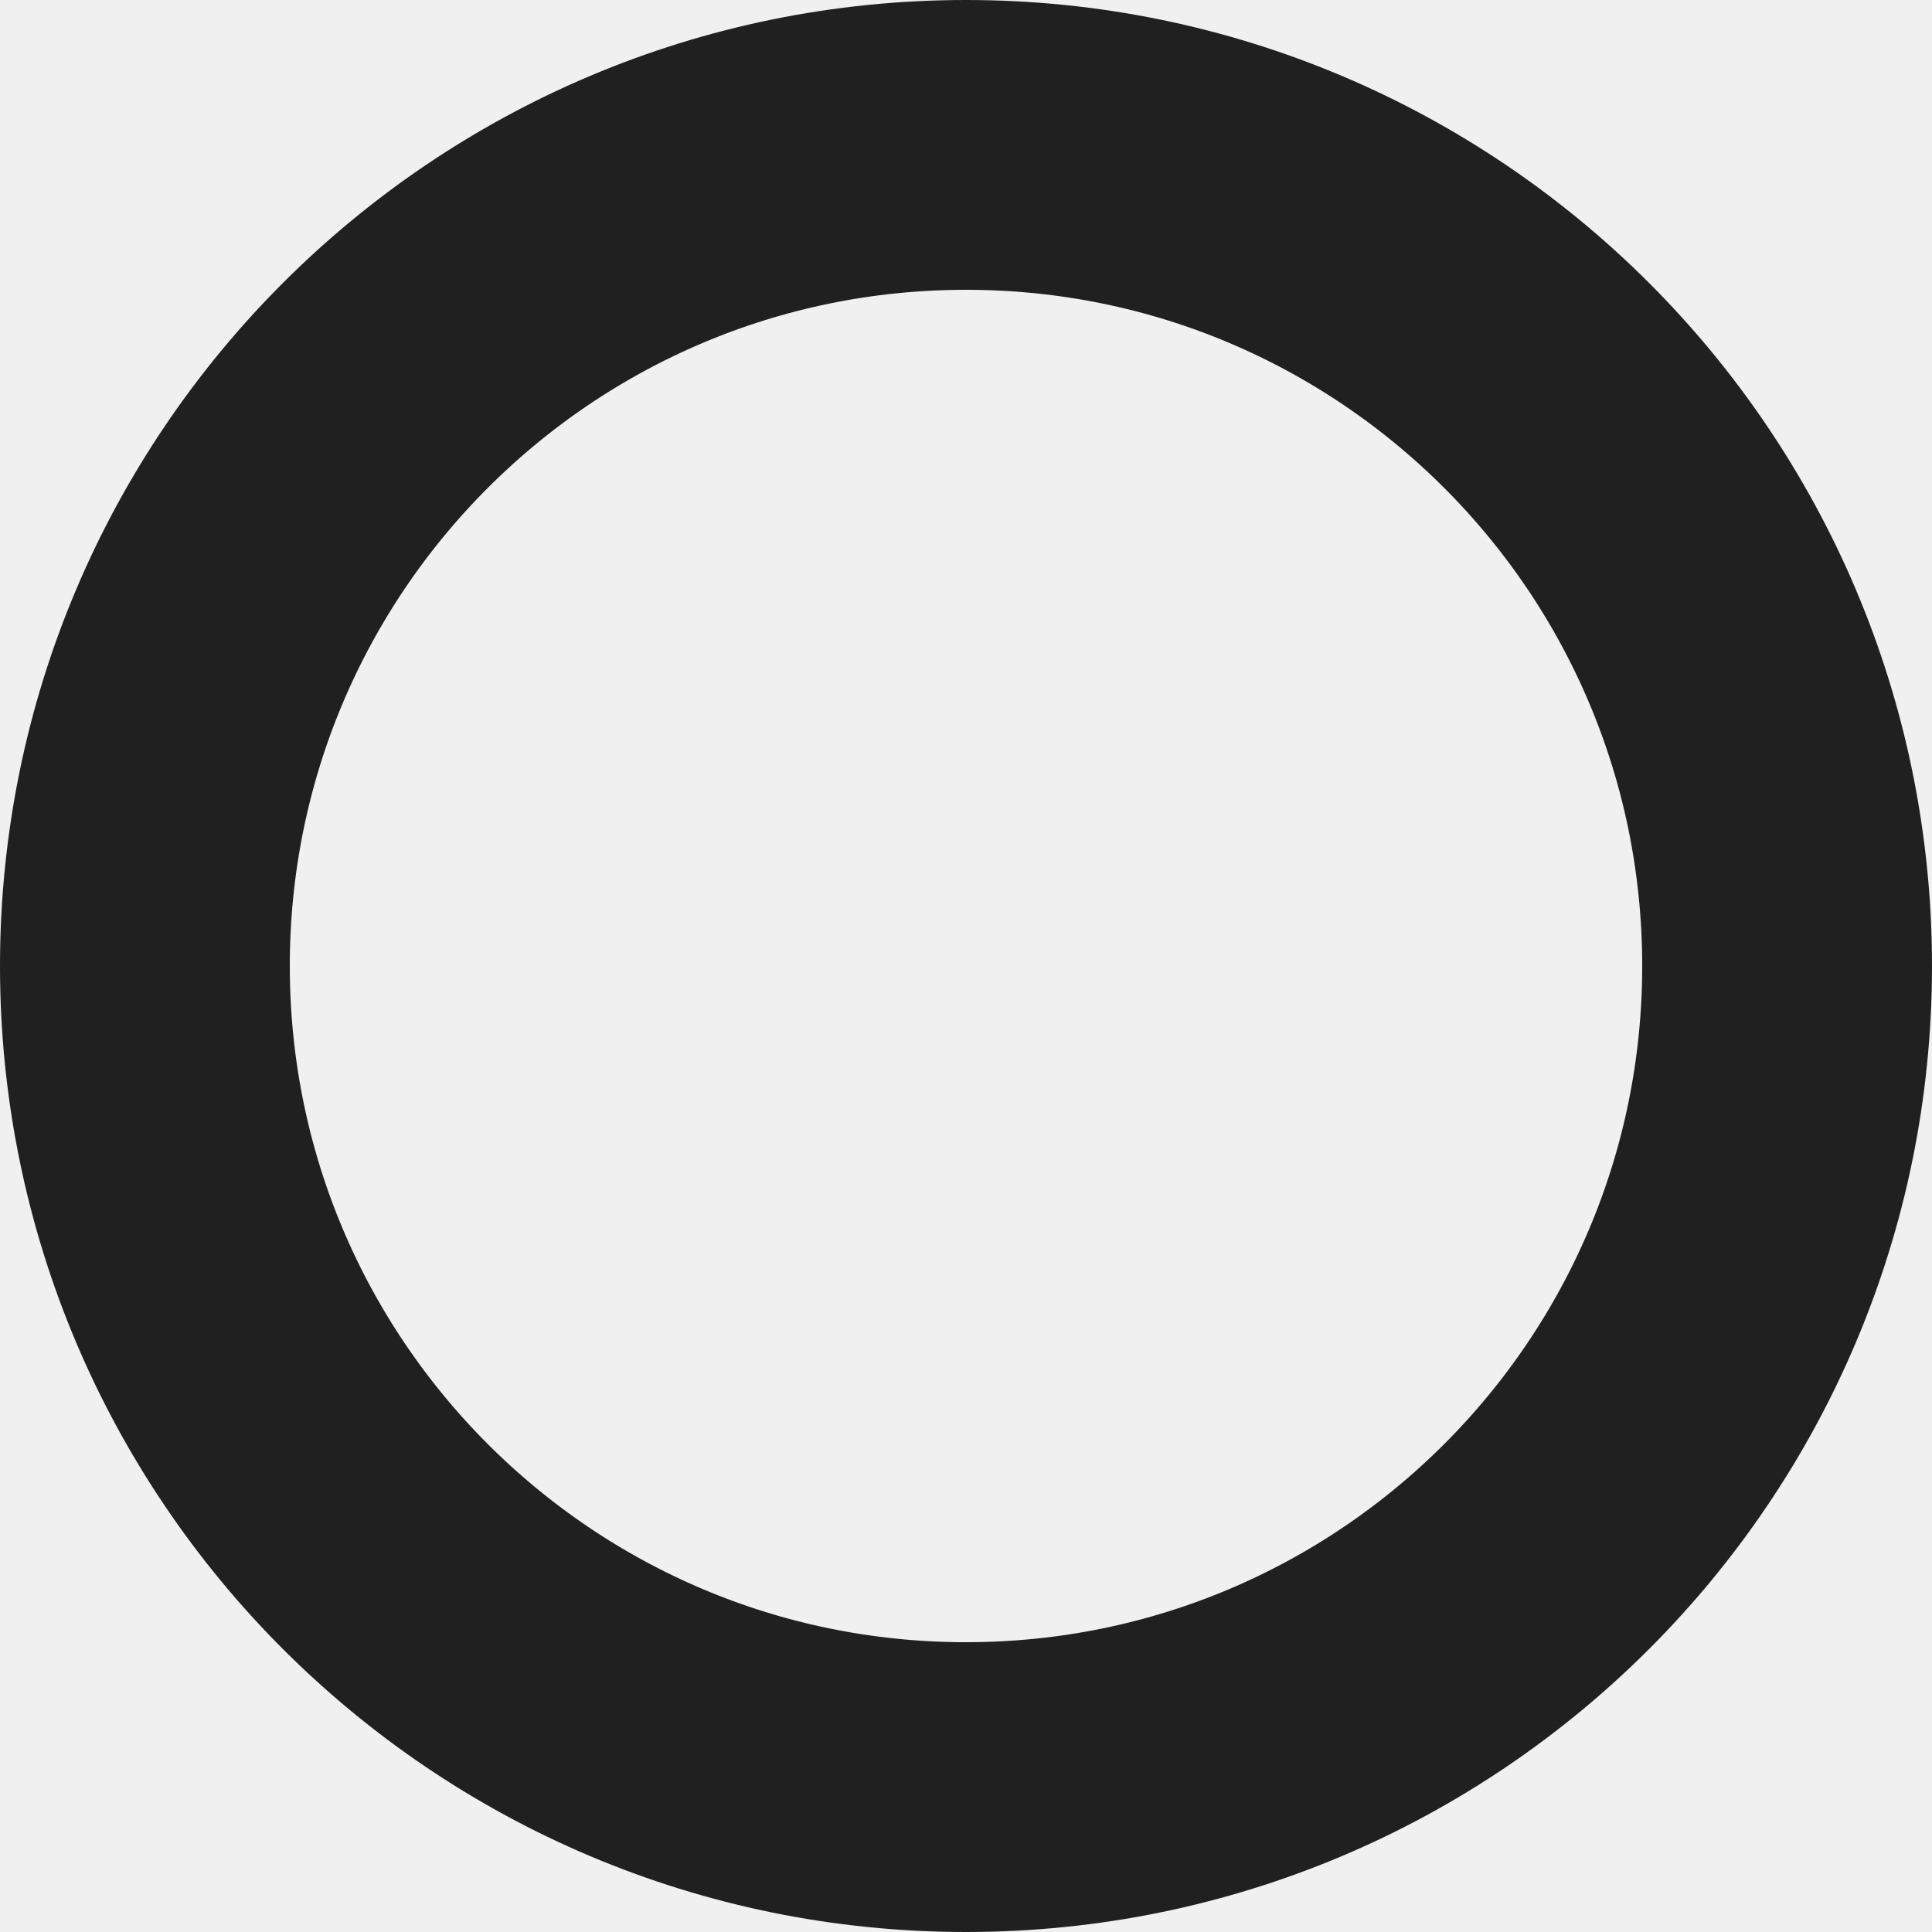
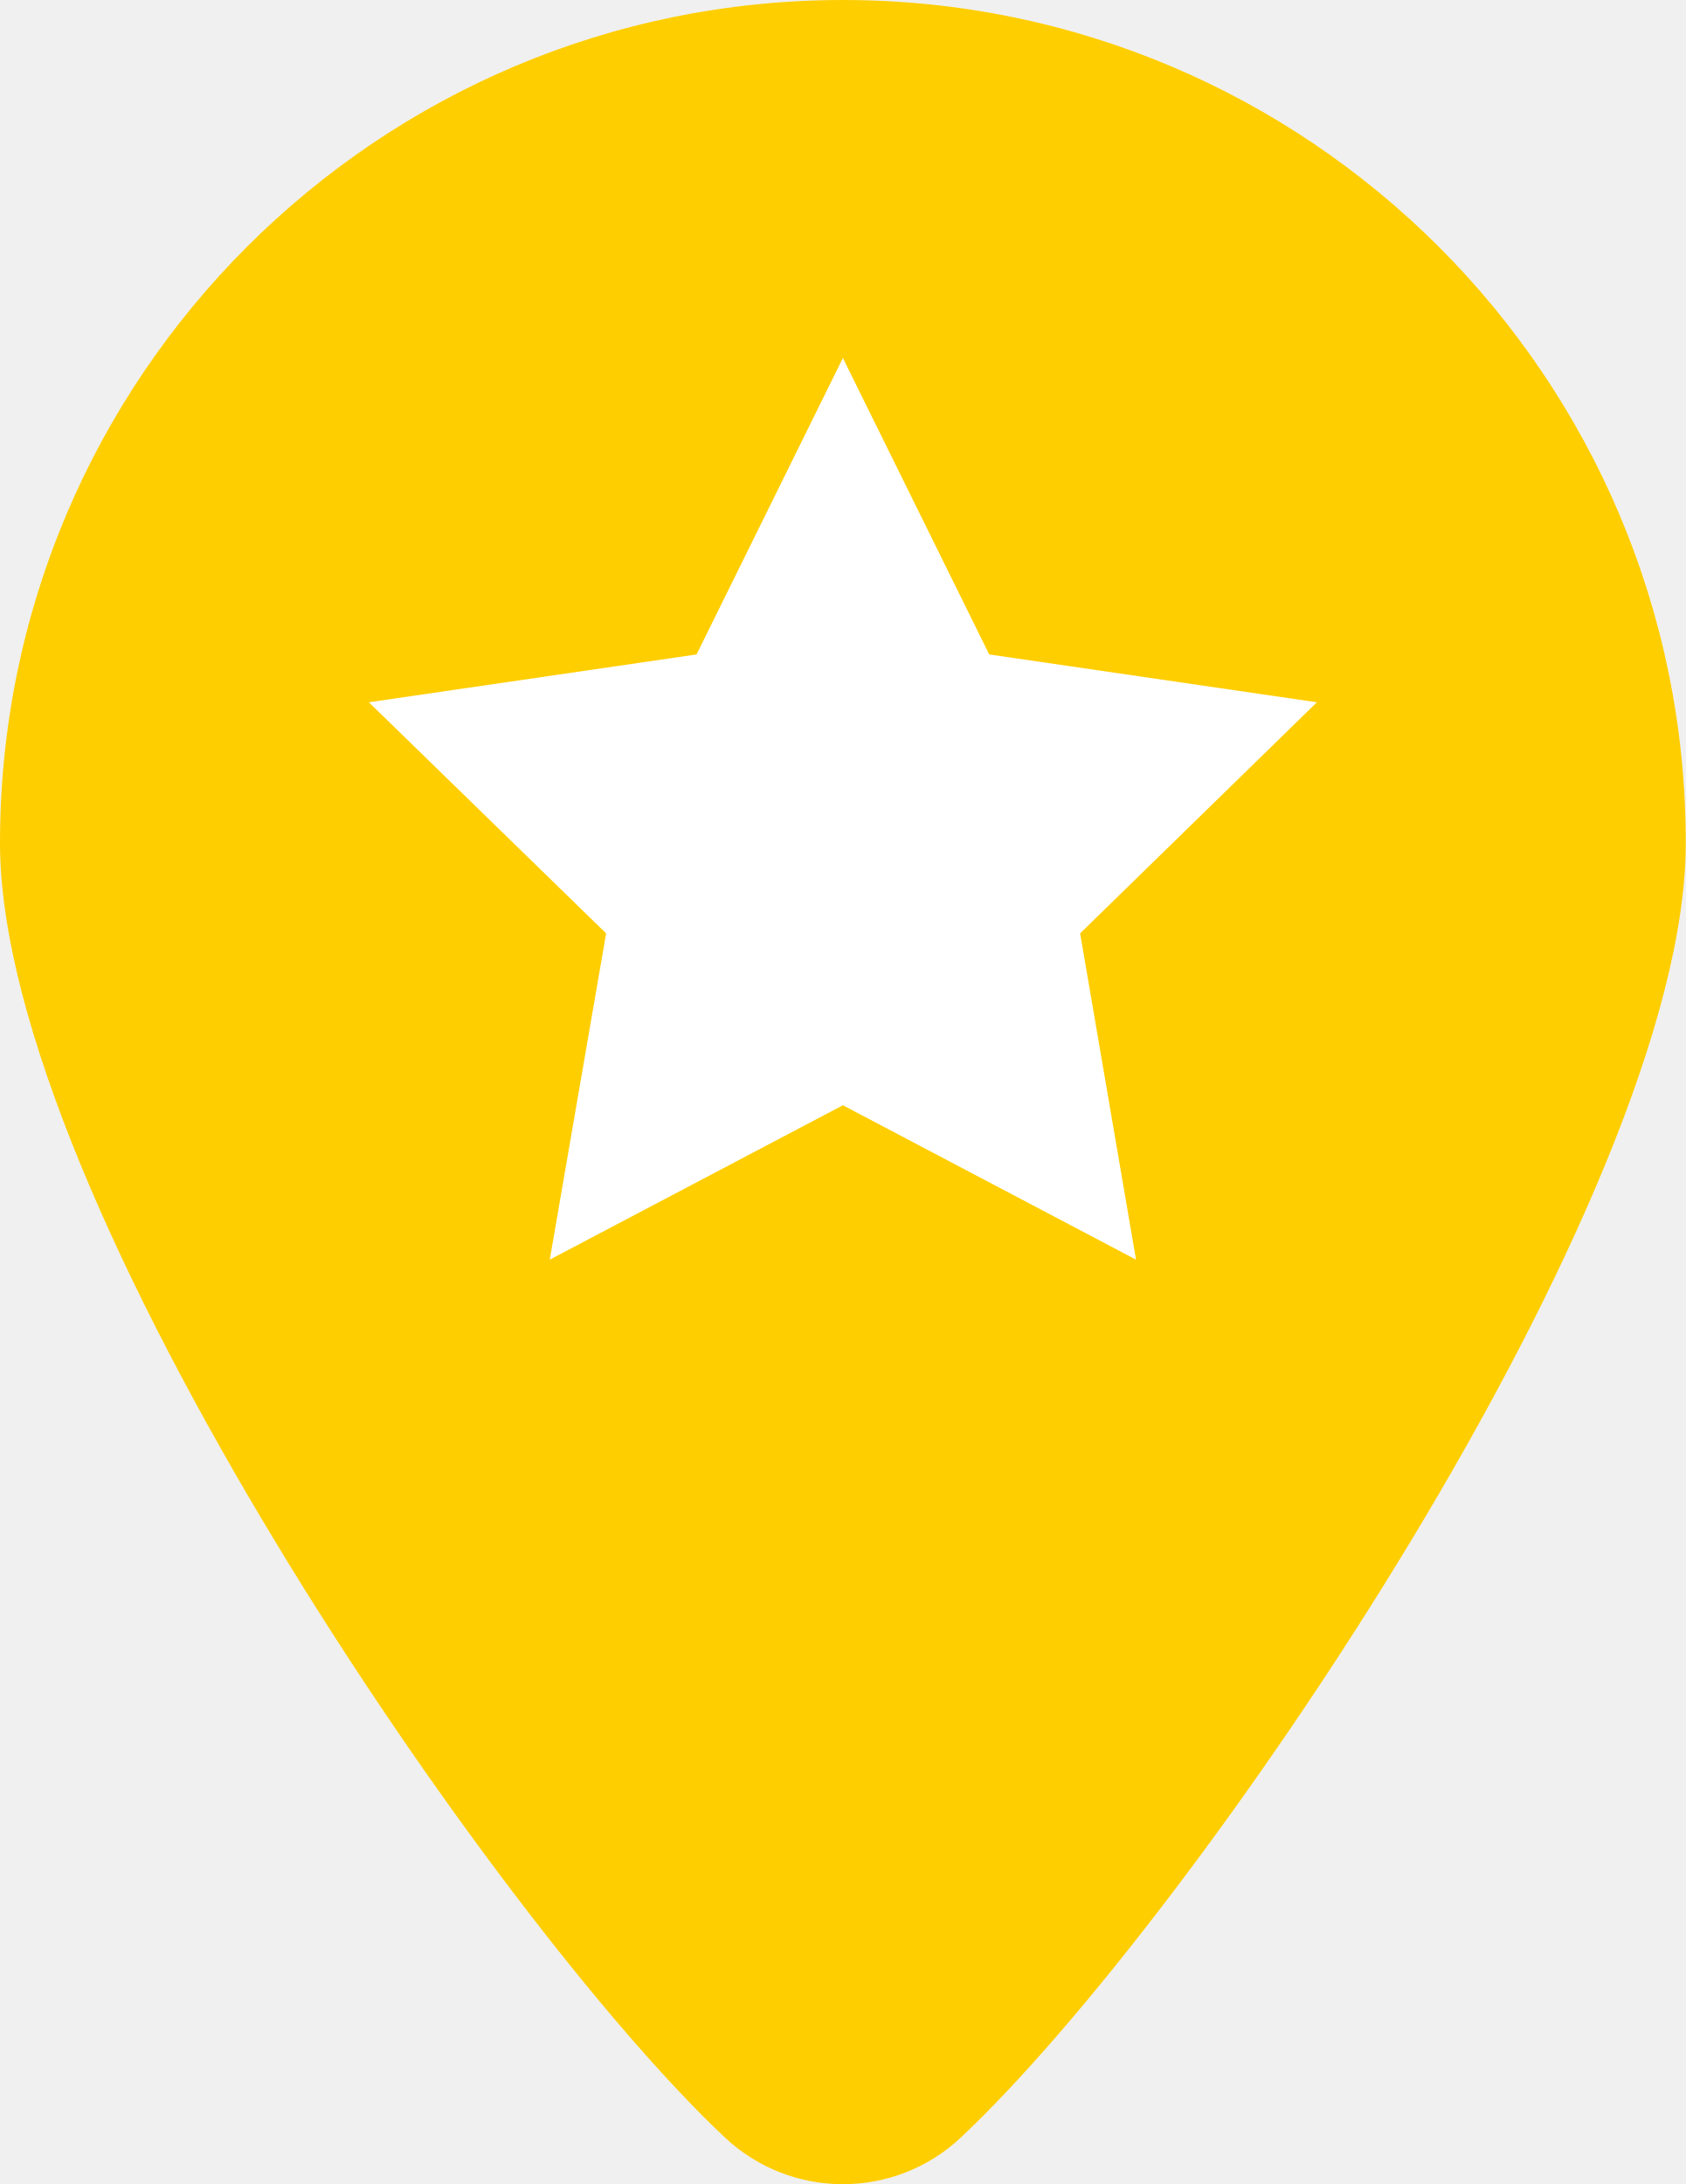
- <svg xmlns="http://www.w3.org/2000/svg" width="20" height="20" viewBox="0 0 20 20" fill="none">
-   <circle cx="10" cy="10" r="8.5" stroke="#202020" stroke-width="3" />
+ <svg xmlns="http://www.w3.org/2000/svg" id="Layer_1_copy_3" data-name="Layer 1 copy 3" width="35.6" height="46.12" viewBox="0 0 35.6 46.12">
+   <defs>
+     <style>
+       .cls-1 {
+         fill: #ffce00;
+       }
+ 
+       .cls-2 {
+         fill: #fff;
+       }
+     </style>
+   </defs>
+   <path class="cls-1" d="M42.51,19.8c0,7.52-10.41,22.73-15.3,27.33a3.64,3.64,0,0,1-5,0C17.32,42.53,6.91,27.32,6.91,19.8a17.8,17.8,0,0,1,35.6,0Z" transform="translate(-6.91 -2)" />
+   <polygon class="cls-2" points="17.8 7.56 20.89 13.82 27.81 14.83 22.81 19.71 23.99 26.6 17.8 23.34 11.61 26.6 12.8 19.71 7.79 14.83 14.71 13.82 17.8 7.56" />
</svg>
